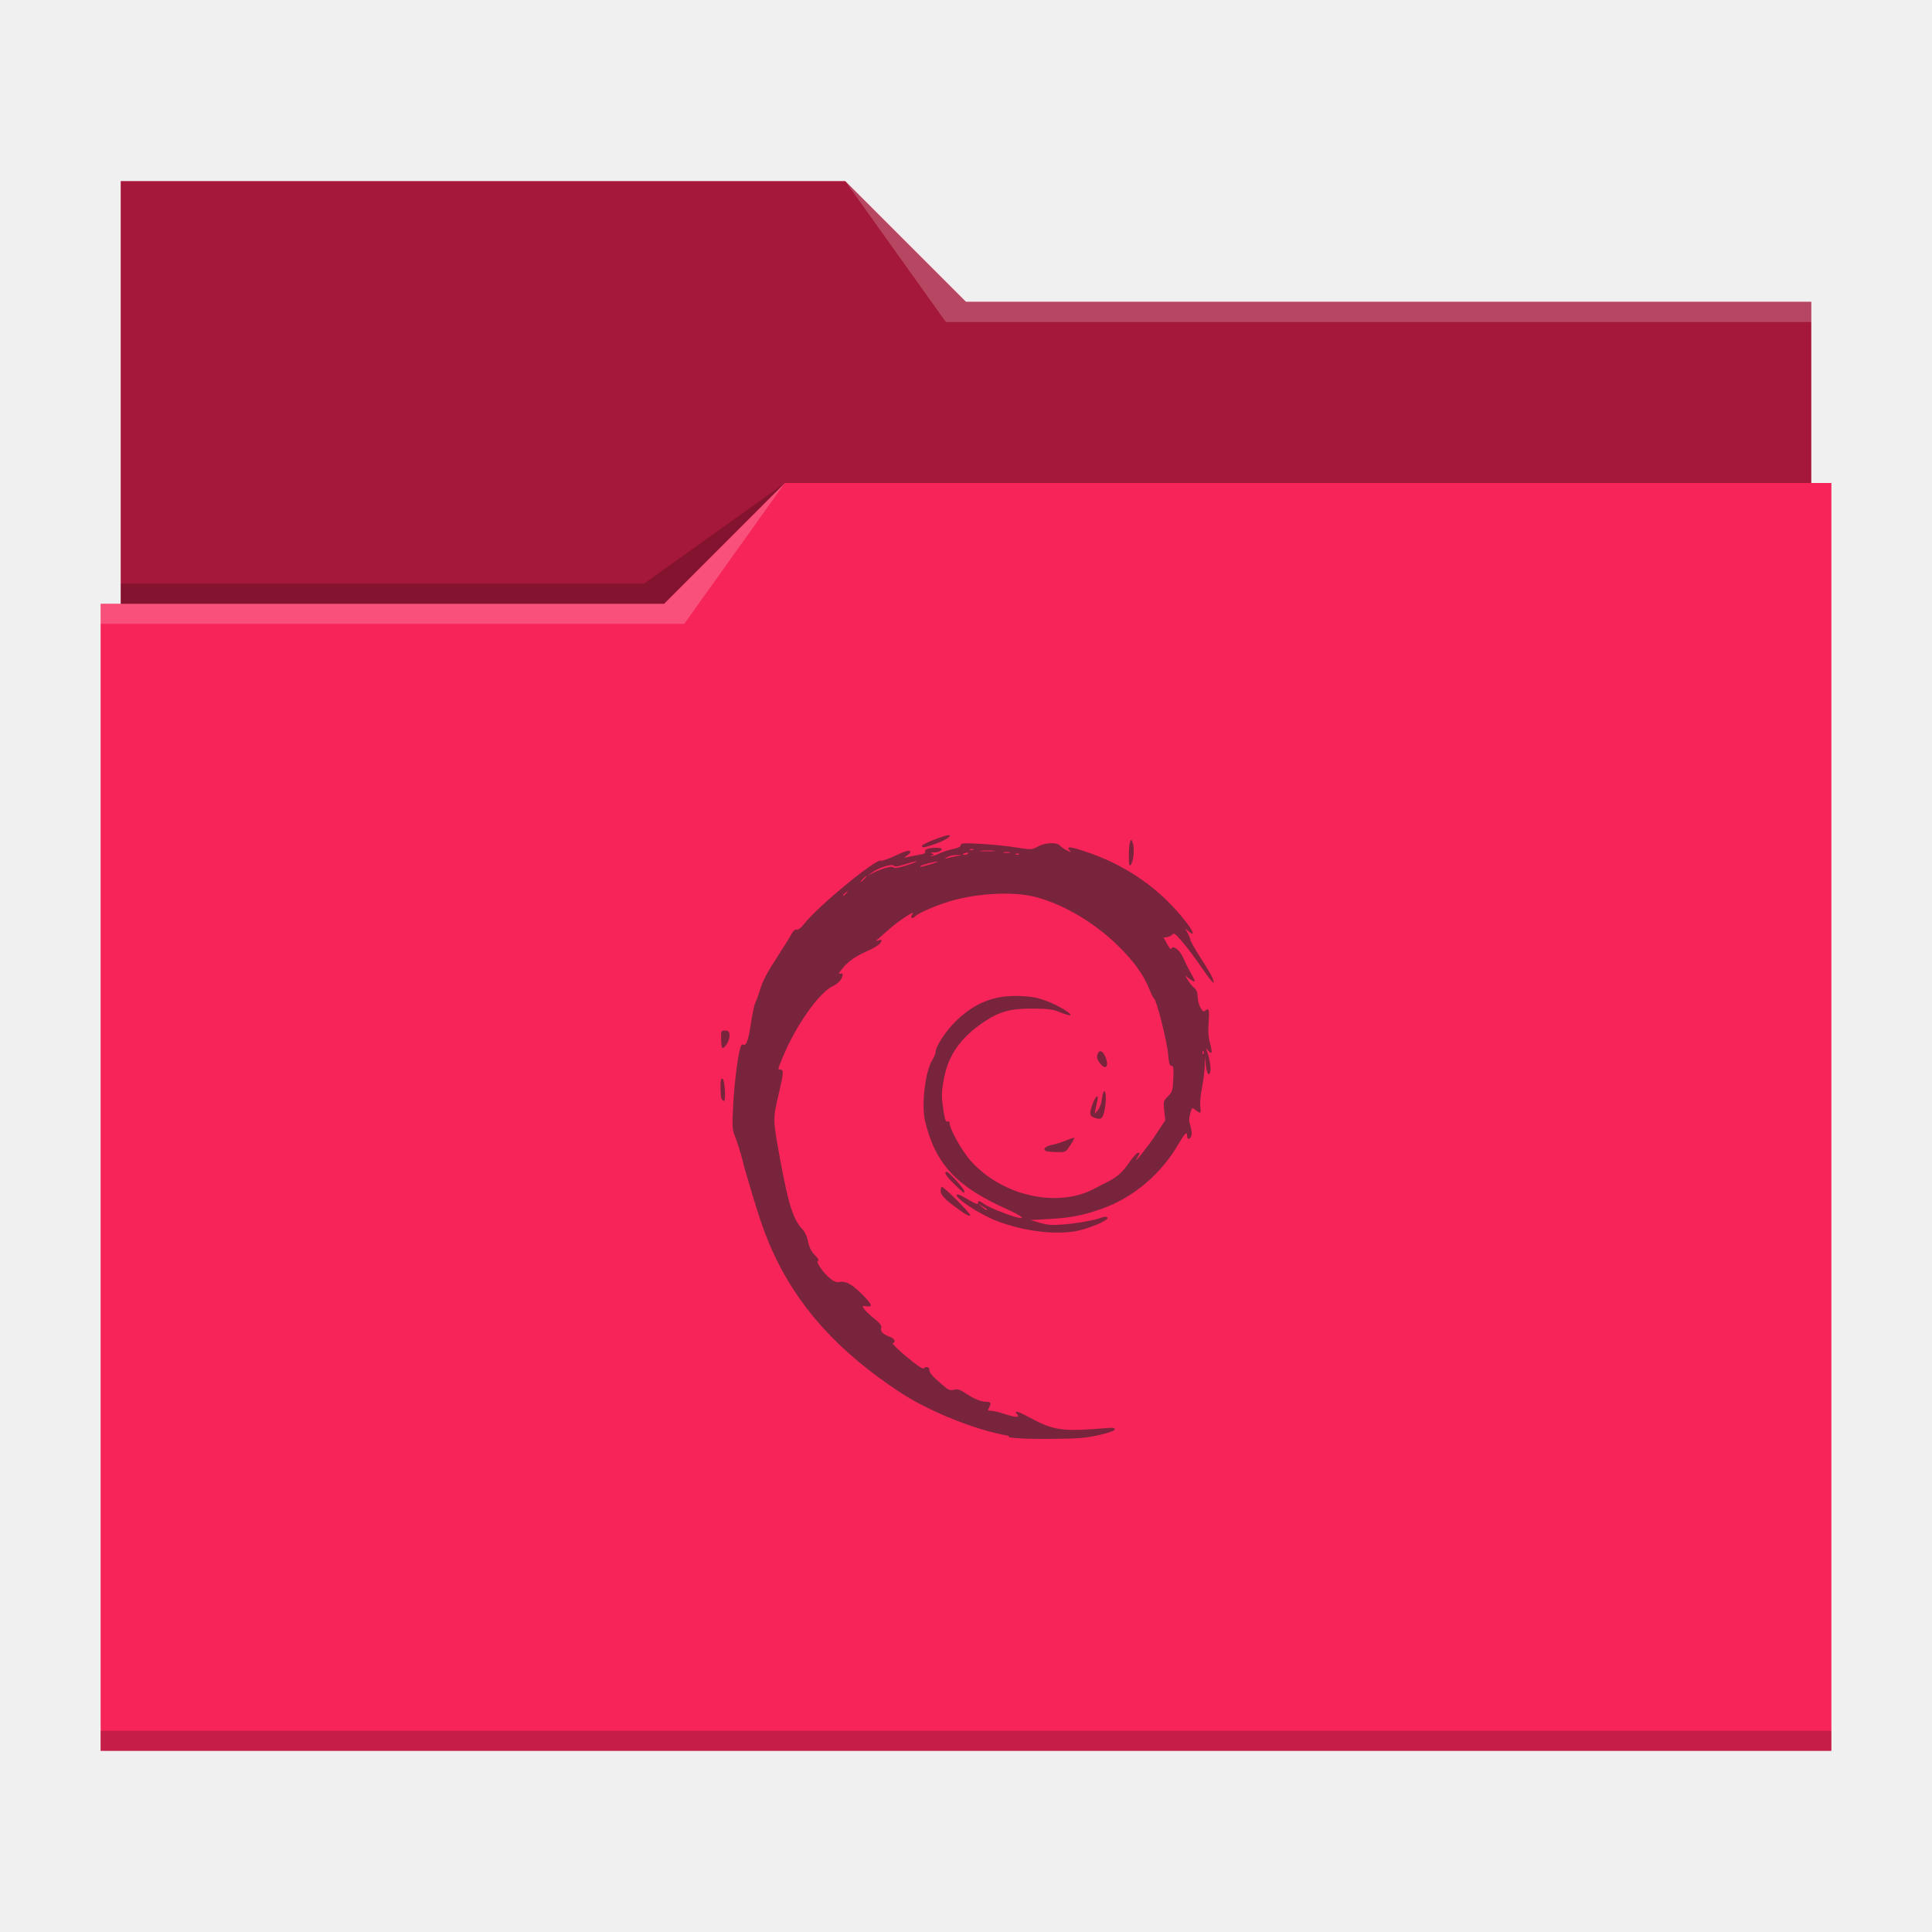
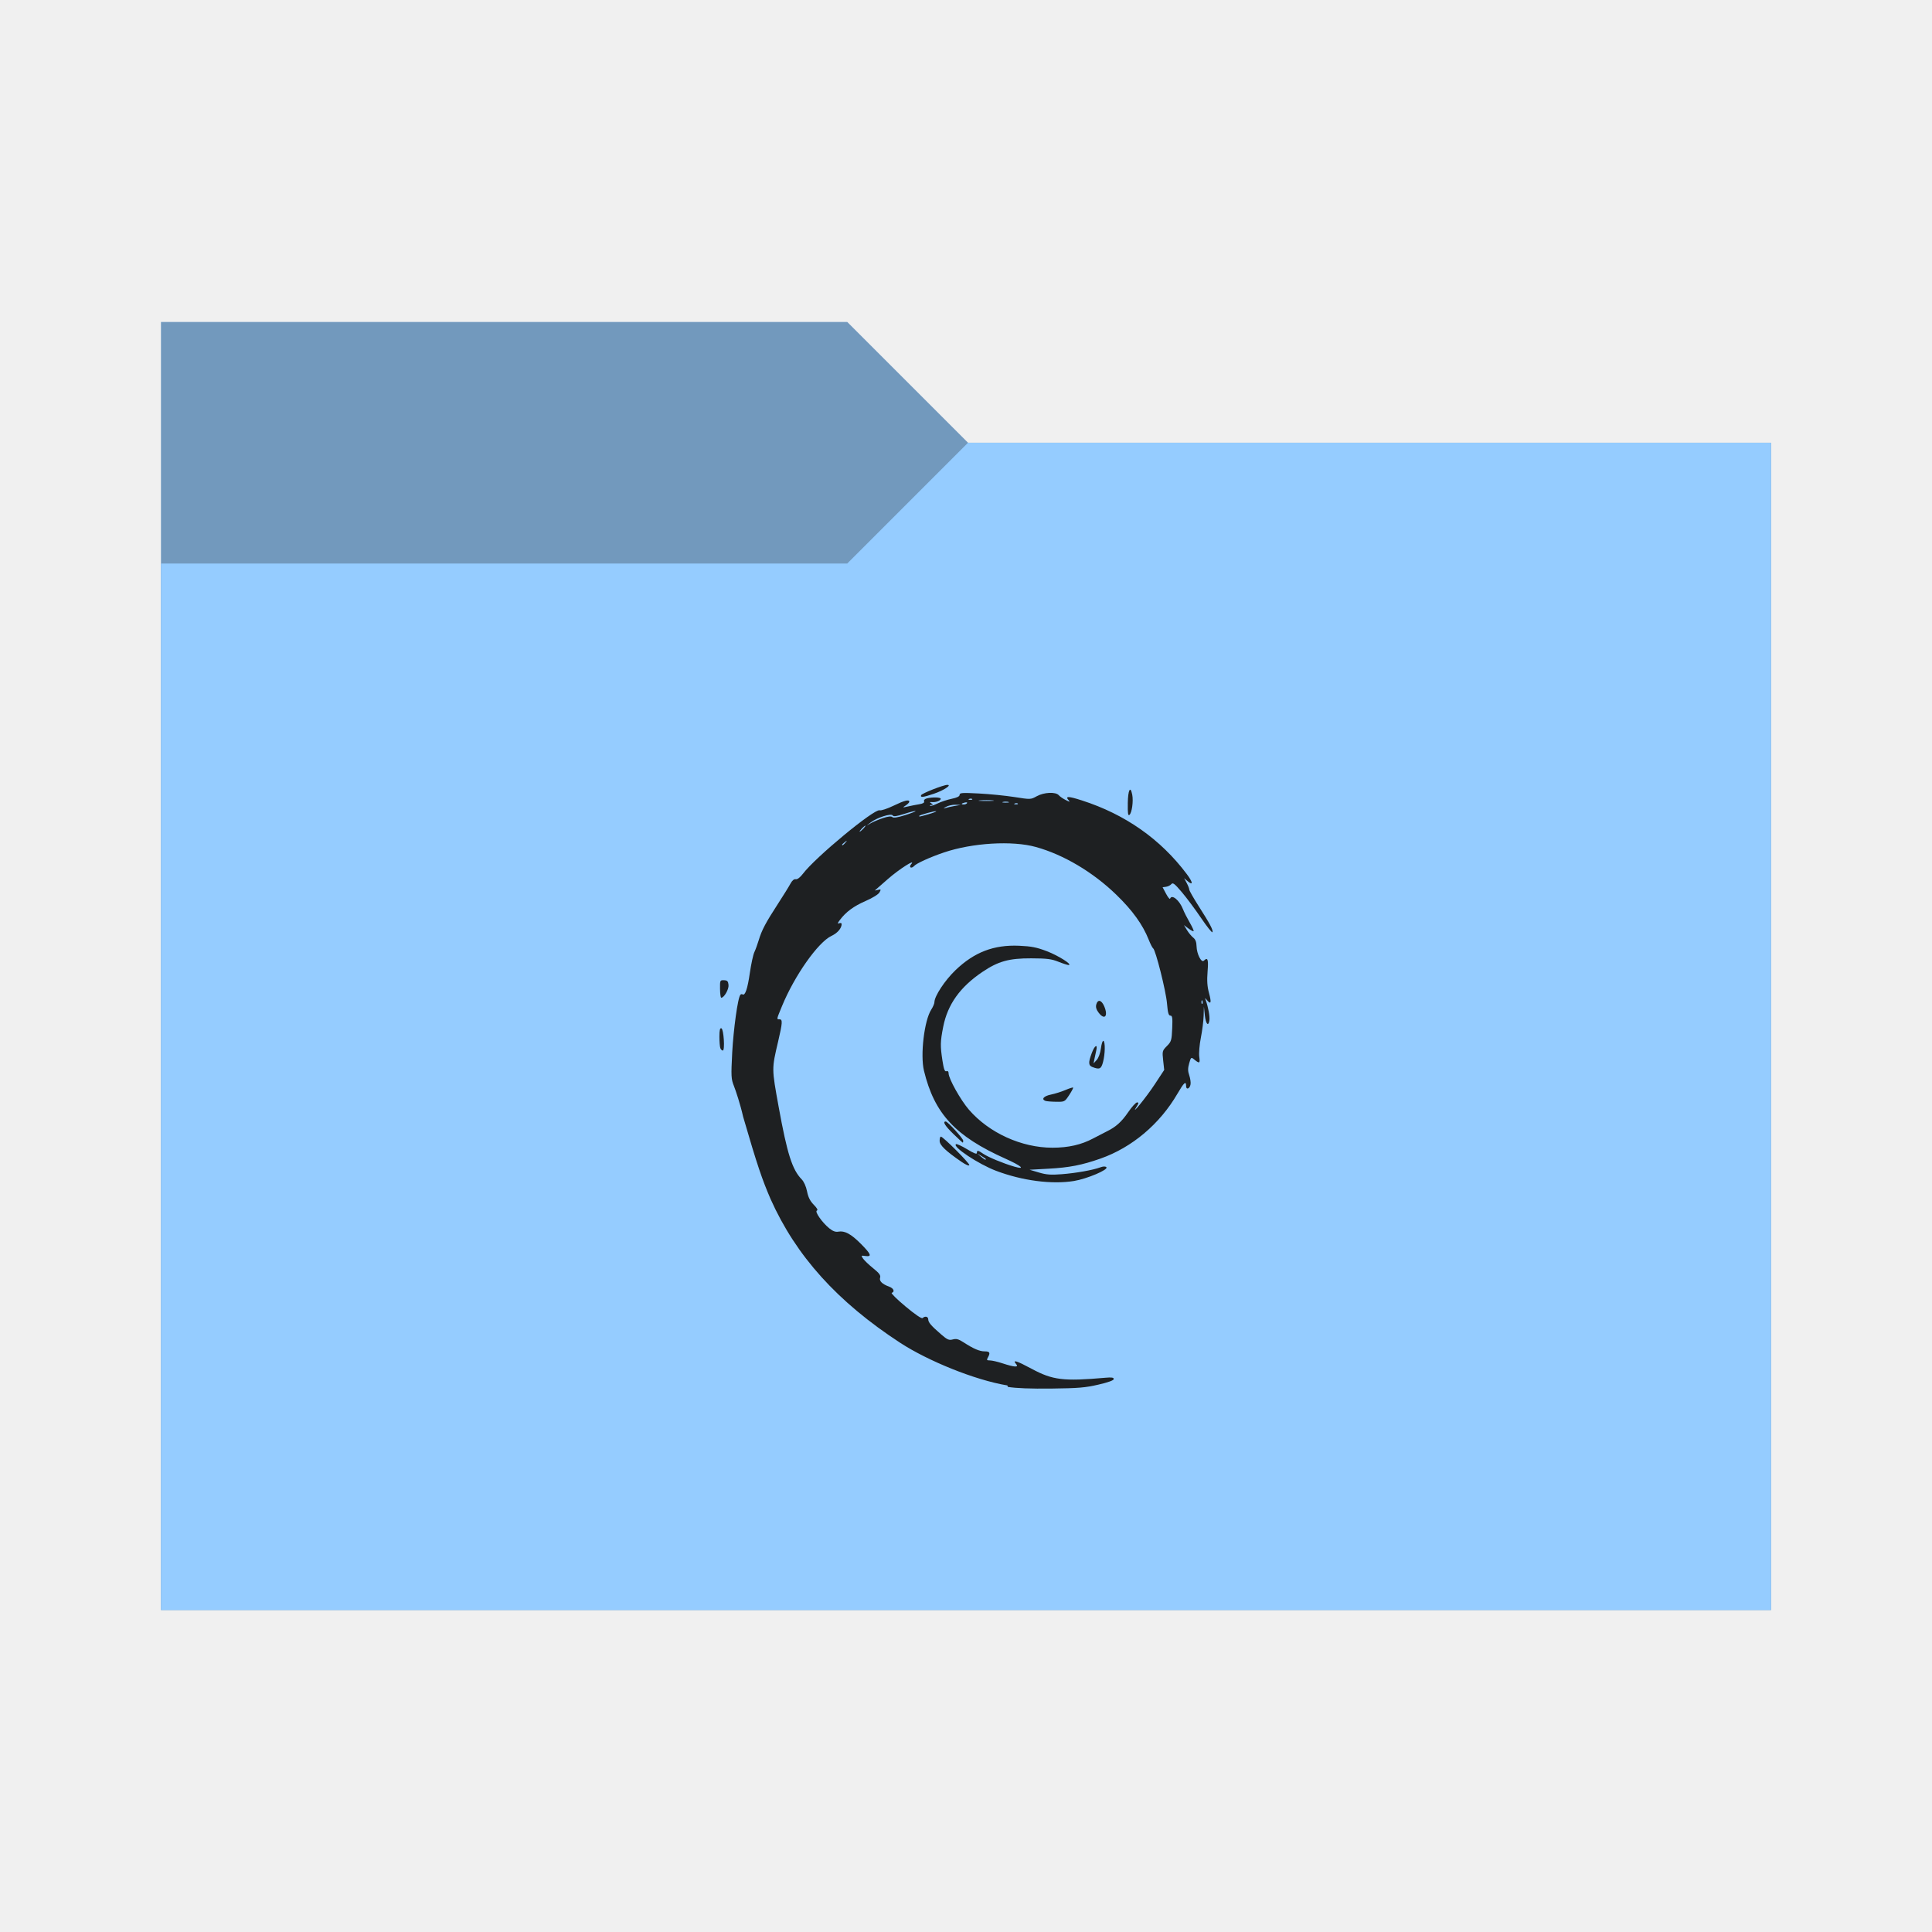
<svg xmlns="http://www.w3.org/2000/svg" viewBox="0 0 96 96">
  <defs>
    <style type="text/css" id="current-color-scheme">
-       .ColorScheme-Text {
-         color:#232629;
+       .ColorScheme-Accent {
+         color: #95ccff;
      }
-       .ColorScheme-Accent {
-         color:#3daee9;
+ 
+       .ColorScheme-Background {
+         color: #1e2022;
      }
    </style>
+     <path id="folder-back" d="M 8,80 V 16 h 34.1 l 6,6 H 88 v 58 z" />
  </defs>
-   <path fill="#f62459" d="m6 9v21h-1v57h86v-63h-1v-9h-42l-6-6z" />
-   <path d="m6 9v21h27l6-6h51v-9h-42l-6-6z" fill-opacity=".33" />
-   <path d="m42 9 5 7h43v-1h-42zm-3 15-6 6h-28v1h29z" fill="#fff" fill-opacity=".2" />
-   <path d="m39 24-7 5h-26v1h27zm-34 62v1h86v-1z" fill-opacity=".2" />
-   <path d="m50.108 71.342c-1.635-.273-3.952-1.226-5.314-2.112-3.134-2.044-5.185-4.318-6.453-7.155-.409-.954-.651-1.635-1.363-4.088-.136-.613-.367-1.3-.453-1.514-.144-.361-.15-.483-.087-1.688.06-1.09.273-2.725.409-2.856.02-.032.068-.039.105-.017.128.076.247-.276.363-1.077.064-.439.164-.9.223-1.024.059-.124.158-.397.221-.607.145-.484.342-.855.951-1.793.268-.413.547-.862.619-.999.085-.161.179-.24.264-.223.082.016.218-.089.361-.277.62-.818 3.538-3.231 3.808-3.149.074.022.382-.079.684-.225.548-.265.789-.326.789-.2 0 .036-.079.119-.176.183-.17.113-.166.115.098.054.15-.035.404-.085.563-.111.197-.032.277-.079.25-.147-.024-.06.033-.119.14-.146.269-.069.688-.058.688.019 0 .092-.24.184-.43.166-.13-.012-.136-.001-.039.062.097.064.098.077.007.078-.061.001-.091.02-.066.044.025.023.187-.027.362-.113.175-.086.495-.192.711-.236.266-.055.393-.118.393-.197 0-.101.124-.11.957-.066.527.027 1.321.106 1.766.176.808.127.808.127 1.11-.04.361-.2.943-.226 1.095-.049.056.065.21.171.342.237.215.107.23.107.139.001-.173-.2-.001-.195.667.02 2.154.692 3.91 1.925 5.212 3.66.309.411.328.596.035.346l-.167-.143.128.24c.07.132.128.28.128.33 0 .049.207.414.46.81.571.893.73 1.194.692 1.304-.016.047-.269-.267-.562-.699-.292-.432-.725-1.013-.962-1.292-.353-.417-.446-.488-.518-.399-.048.06-.166.119-.262.133l-.174.024.172.324c.095.178.185.288.2.244.082-.237.465.075.639.52.056.144.207.442.334.661.127.219.215.414.195.432-.019.019-.135-.041-.257-.133l-.222-.167.151.249c.083.137.223.305.31.373.109.085.161.219.165.427.009.384.238.838.363.718.194-.186.234-.07.185.54-.036.45-.017.746.069 1.061.13.478.102.596-.088.372-.121-.142-.122-.142-.068.005.116.316.202.788.178.974-.045.346-.18.202-.227-.241l-.046-.433-.014.461c-.007.253-.069.743-.138 1.088-.069.348-.104.771-.079.95.048.337.014.35-.28.109-.12-.098-.14-.078-.222.214-.069.246-.069.386.003.593.051.149.081.35.066.448-.034.225-.222.296-.222.083 0-.267-.106-.172-.43.386-.875 1.507-2.259 2.674-3.825 3.224-.923.324-1.543.445-2.584.502l-.938.052.463.137c.374.111.593.127 1.133.085.708-.055 1.539-.202 1.916-.34.15-.055.252-.057.304-.008.123.118-.966.58-1.612.685-1.099.178-2.571-.014-3.87-.507-.881-.334-2.189-1.204-1.989-1.323.038-.022.287.091.553.253.34.206.484.261.484.183 0-.147.05-.14.321.045.244.167.995.477 1.536.634.589.171.361-.036-.43-.39-2.5-1.119-3.538-2.238-4.056-4.372-.19-.783.014-2.498.36-3.036.088-.136.159-.304.159-.372 0-.297.517-1.083 1.047-1.591.934-.896 1.905-1.268 3.165-1.213.609.027.87.078 1.377.272.575.22 1.299.68 1.078.685-.052.001-.281-.072-.508-.163-.345-.138-.567-.166-1.351-.169-1.101-.004-1.639.146-2.423.675-1.111.75-1.729 1.614-1.948 2.724-.147.745-.151.951-.037 1.69.066.426.113.55.195.52.069-.025.109.012.109.103 0 .264.598 1.334 1.013 1.812.998 1.151 2.613 1.886 4.146 1.886.795 0 1.438-.147 2.03-.463.238-.127.538-.282.667-.345.455-.221.737-.474 1.067-.956.183-.268.383-.487.443-.487.089 0 .085.039-.021.206-.349.553.47-.452.894-1.097l.475-.722-.052-.474c-.05-.456-.043-.484.185-.713.219-.22.239-.286.264-.875.023-.527.007-.637-.09-.638-.09-.001-.129-.139-.168-.601-.051-.611-.569-2.665-.69-2.737-.036-.022-.137-.219-.224-.439-.294-.742-.809-1.456-1.613-2.233-1.156-1.118-2.612-1.982-3.988-2.365-1.17-.326-3.157-.208-4.572.272-.691.234-1.371.544-1.486.677-.052.06-.128.09-.168.066-.042-.025-.031-.092.028-.16.261-.301-.604.25-1.161.741-.337.297-.625.548-.64.559-.015.011.051.001.146-.023.158-.04.165-.029.079.125-.055.099-.342.276-.693.429-.59.257-.972.539-1.275.943-.121.161-.128.196-.032.161.067-.025.122-.009.122.034 0 .214-.203.453-.503.593-.666.31-1.835 1.968-2.461 3.489-.279.678-.275.654-.123.654.16 0 .149.174-.071 1.111-.32 1.364-.32 1.321.028 3.24.425 2.338.673 3.119 1.145 3.603.111.114.218.355.266.598.057.29.153.481.333.663.164.166.219.268.156.29-.124.043.263.597.616.882.178.143.309.192.452.165.313-.057.631.115 1.12.608.508.512.559.649.223.602-.217-.031-.222-.025-.115.131.061.09.288.306.503.48.303.245.38.351.342.466-.055.165.101.319.454.448.218.08.289.253.124.306-.05.016.258.32.684.676.48.401.803.62.849.577.122-.113.277-.079.28.062.003.154.141.315.637.745.314.272.392.306.584.255.176-.047.287-.017.535.144.495.321.795.449 1.051.449.253 0 .289.07.157.305-.07.125-.055.145.105.145.102 0 .39.067.64.15.568.188.805.2.663.036-.21-.243.012-.177.764.228 1.05.565 1.582.63 3.673.446.31-.027.41-.011.41.065 0 .065-.269.163-.762.277-.649.151-.995.18-2.325.196-1.048.012-1.765-.015-2.175-.083zm-1.069-11.245c0-.016-.097-.085-.215-.154l-.215-.126.185.154c.18.151.245.184.245.126zm10.761-7.861c-.025-.06-.043-.042-.047.045-.004.079.015.123.041.098.026-.025.029-.09.005-.144zm-17.737-7.867c.097-.119.094-.122-.03-.028-.075.057-.137.116-.137.131 0 .062.064.022.166-.103zm.889-.694c.078-.083.124-.15.102-.15-.022 0-.103.067-.181.15-.078.083-.124.15-.102.15.022 0 .103-.067.181-.15zm.984-.527c.258-.084.404-.099.458-.046.054.052.256.021.631-.097.303-.095.537-.187.52-.203-.017-.016-.267.046-.555.138-.396.127-.538.146-.582.077-.075-.116-.786.112-1.091.35l-.209.163.224-.129c.123-.071.395-.185.603-.252zm2.253-.19c.227-.065.399-.131.383-.146-.037-.035-.845.187-.845.232 0 .045.007.044.462-.086zm1.296-.409.313-.055-.274-.007c-.15-.004-.361.045-.469.108-.126.075-.14.096-.039.061.086-.029.297-.078.469-.108zm.621-.142c.024-.037-.027-.05-.113-.029-.183.046-.206.097-.044.097.062 0 .132-.031.156-.068zm2.524.023c-.026-.025-.093-.028-.15-.005-.062.024-.044.042.047.045.082.003.128-.014.103-.039zm-.467-.081c-.075-.019-.198-.019-.274 0-.075.019-.014.034.137.034.15 0 .212-.015.137-.034zm-.78-.078c-.16-.016-.441-.016-.625-0-.184.016-.053.029.291.029.344 0.0.494-.012.334-.029zm-1.02-.066c-.026-.025-.093-.028-.15-.005-.062.024-.044.042.047.045.082.003.128-.014.103-.039zm-.529 18.029c-.796-.547-1.091-.831-1.091-1.047 0-.115.027-.209.06-.209.113 0 1.444 1.333 1.415 1.417-.017.049-.177-.019-.384-.161zm-.41-1.39c-.413-.401-.546-.617-.379-.617.1 0 .87.845.87.956 0 .052-.009.094-.022.094-.012 0-.223-.195-.469-.433zm4.575-1.641c-.218-.084-.082-.241.274-.314.204-.042.529-.144.721-.227.192-.083.364-.137.381-.121.017.016-.07.183-.194.37-.223.339-.227.341-.654.335-.236-.003-.474-.023-.528-.044zm2.345-1.678c-.211-.081-.22-.22-.044-.692.151-.405.308-.485.221-.113-.031.134-.073.328-.093.431l-.036.188.156-.171c.092-.101.178-.338.21-.58.029-.225.084-.391.123-.369.097.057.086.65-.018 1.049-.091.348-.174.389-.518.256zm-18.496-.941c-.026-.065-.047-.321-.047-.569 0-.327.027-.442.098-.419.116.037.184 1.107.07 1.107-.04 0-.095-.053-.121-.119zm18.803-1.755c-.121-.158-.159-.282-.124-.414.071-.27.256-.232.392.081.212.488.028.716-.268.332zm-18.819-1.191c-.005-.425-0-.438.196-.431.166.005.207.048.226.236.022.212-.219.634-.362.634-.03 0-.057-.197-.06-.439zm20.26-9.221c.011-.671.129-.899.221-.429.064.327-.017.906-.141 1.005-.067.054-.088-.093-.079-.576zm-10.27-.402c.031-.09 1.11-.514 1.309-.514.234 0-.185.275-.669.439-.539.183-.683.2-.64.076z" style="fill:currentColor;fill-opacity:0.6" class="ColorScheme-Text" />
+   <use href="#folder-back" class="ColorScheme-Accent" fill="currentColor" />
+   <use href="#folder-back" class="ColorScheme-Background" fill="currentColor" opacity="0.3" />
+   <path d="M 8,80 V 28 h 34.1 l 6,-6 H 88 v 58 z" class="ColorScheme-Accent" fill="currentColor" />
+   <path d="m 50.055,68.842 c -1.635,-0.273 -3.952,-1.227 -5.315,-2.112 -3.134,-2.044 -5.185,-4.318 -6.453,-7.156 -0.409,-0.953 -0.651,-1.635 -1.362,-4.087 -0.137,-0.614 -0.368,-1.301 -0.453,-1.515 -0.144,-0.361 -0.15,-0.483 -0.088,-1.688 0.06,-1.09 0.273,-2.725 0.409,-2.856 0.02,-0.032 0.068,-0.039 0.105,-0.017 0.128,0.076 0.247,-0.276 0.363,-1.077 0.064,-0.439 0.164,-0.9 0.223,-1.023 0.059,-0.124 0.158,-0.397 0.221,-0.607 0.145,-0.484 0.342,-0.856 0.951,-1.794 0.268,-0.412 0.547,-0.862 0.619,-0.998 0.086,-0.161 0.179,-0.24 0.265,-0.224 0.082,0.016 0.218,-0.088 0.361,-0.276 0.619,-0.818 3.538,-3.231 3.808,-3.149 0.074,0.023 0.382,-0.079 0.684,-0.225 0.548,-0.265 0.789,-0.326 0.789,-0.2 0,0.036 -0.079,0.119 -0.176,0.183 -0.17,0.113 -0.166,0.115 0.098,0.054 0.15,-0.035 0.404,-0.085 0.563,-0.111 0.197,-0.032 0.277,-0.079 0.25,-0.147 -0.024,-0.06 0.033,-0.119 0.14,-0.146 0.269,-0.069 0.688,-0.058 0.688,0.019 0,0.092 -0.24,0.184 -0.43,0.166 -0.13,-0.012 -0.136,-10e-4 -0.039,0.062 0.097,0.064 0.098,0.077 0.007,0.078 -0.061,6.27e-4 -0.091,0.02 -0.066,0.044 0.025,0.023 0.187,-0.027 0.362,-0.113 0.175,-0.086 0.495,-0.192 0.711,-0.236 0.266,-0.055 0.393,-0.118 0.393,-0.197 0,-0.101 0.124,-0.11 0.957,-0.066 0.527,0.027 1.321,0.106 1.766,0.176 0.808,0.127 0.808,0.127 1.11,-0.04 0.361,-0.2 0.943,-0.226 1.095,-0.049 0.056,0.065 0.21,0.171 0.342,0.237 0.215,0.107 0.23,0.107 0.139,10e-4 -0.173,-0.2 -10e-4,-0.195 0.667,0.02 2.154,0.692 3.91,1.925 5.212,3.66 0.309,0.411 0.328,0.596 0.035,0.346 l -0.167,-0.143 0.128,0.24 c 0.07,0.132 0.128,0.28 0.128,0.33 0,0.049 0.207,0.414 0.46,0.81 0.571,0.893 0.73,1.194 0.692,1.304 -0.016,0.047 -0.269,-0.267 -0.562,-0.699 -0.292,-0.432 -0.725,-1.013 -0.962,-1.292 -0.353,-0.417 -0.446,-0.488 -0.518,-0.399 -0.048,0.06 -0.166,0.119 -0.262,0.133 l -0.174,0.024 0.172,0.324 c 0.095,0.178 0.185,0.288 0.2,0.244 0.082,-0.237 0.465,0.075 0.639,0.52 0.056,0.144 0.207,0.442 0.334,0.661 0.127,0.219 0.215,0.414 0.195,0.432 -0.019,0.019 -0.135,-0.041 -0.257,-0.133 l -0.222,-0.167 0.151,0.249 c 0.083,0.137 0.223,0.305 0.31,0.373 0.109,0.085 0.161,0.219 0.165,0.427 0.01,0.384 0.238,0.838 0.363,0.718 0.194,-0.186 0.234,-0.07 0.185,0.54 -0.036,0.45 -0.017,0.746 0.069,1.061 0.13,0.478 0.102,0.596 -0.088,0.372 -0.121,-0.142 -0.122,-0.142 -0.068,0.006 0.116,0.316 0.202,0.788 0.178,0.974 -0.045,0.346 -0.18,0.202 -0.227,-0.241 l -0.046,-0.433 -0.014,0.461 c -0.007,0.253 -0.069,0.743 -0.138,1.088 -0.069,0.348 -0.104,0.771 -0.079,0.95 0.048,0.337 0.014,0.35 -0.28,0.109 -0.12,-0.098 -0.14,-0.078 -0.222,0.214 -0.069,0.246 -0.069,0.386 0.003,0.593 0.051,0.149 0.081,0.35 0.066,0.448 -0.034,0.225 -0.222,0.296 -0.222,0.083 0,-0.267 -0.106,-0.172 -0.43,0.386 -0.875,1.507 -2.259,2.674 -3.825,3.224 -0.923,0.324 -1.543,0.445 -2.584,0.502 l -0.938,0.052 0.463,0.137 c 0.374,0.111 0.593,0.127 1.133,0.085 0.708,-0.055 1.539,-0.202 1.916,-0.34 0.15,-0.055 0.252,-0.057 0.304,-0.008 0.123,0.118 -0.966,0.58 -1.612,0.685 -1.099,0.178 -2.571,-0.014 -3.87,-0.507 -0.881,-0.334 -2.189,-1.204 -1.989,-1.323 0.038,-0.022 0.287,0.091 0.553,0.253 0.34,0.206 0.484,0.261 0.484,0.183 0,-0.147 0.05,-0.14 0.321,0.045 0.244,0.167 0.995,0.477 1.536,0.634 0.589,0.171 0.361,-0.036 -0.43,-0.39 -2.5,-1.119 -3.538,-2.238 -4.056,-4.372 -0.19,-0.783 0.014,-2.498 0.36,-3.036 0.088,-0.136 0.159,-0.304 0.159,-0.372 0,-0.297 0.517,-1.083 1.047,-1.591 0.934,-0.896 1.905,-1.268 3.165,-1.213 0.609,0.027 0.87,0.078 1.377,0.272 0.575,0.22 1.299,0.68 1.078,0.685 -0.052,0.001 -0.281,-0.072 -0.508,-0.163 -0.345,-0.138 -0.567,-0.166 -1.351,-0.169 -1.101,-0.004 -1.639,0.146 -2.423,0.675 -1.111,0.75 -1.729,1.614 -1.948,2.724 -0.147,0.745 -0.151,0.951 -0.037,1.69 0.066,0.426 0.113,0.55 0.195,0.52 0.069,-0.025 0.109,0.012 0.109,0.103 0,0.264 0.598,1.334 1.013,1.812 0.998,1.151 2.613,1.886 4.146,1.886 0.795,0 1.438,-0.147 2.03,-0.463 0.238,-0.127 0.538,-0.282 0.667,-0.345 0.455,-0.221 0.737,-0.474 1.067,-0.956 0.183,-0.268 0.383,-0.487 0.443,-0.487 0.089,0 0.085,0.039 -0.021,0.206 -0.349,0.553 0.47,-0.452 0.894,-1.097 l 0.475,-0.722 -0.052,-0.474 c -0.05,-0.456 -0.043,-0.484 0.185,-0.713 0.219,-0.22 0.239,-0.286 0.264,-0.875 0.023,-0.527 0.007,-0.637 -0.09,-0.638 -0.09,-5.18e-4 -0.129,-0.139 -0.168,-0.601 -0.05,-0.615 -0.568,-2.669 -0.689,-2.741 -0.036,-0.021 -0.137,-0.219 -0.224,-0.439 -0.294,-0.742 -0.809,-1.455 -1.613,-2.232 -1.156,-1.119 -2.612,-1.983 -3.988,-2.365 -1.17,-0.326 -3.157,-0.208 -4.572,0.272 -0.691,0.234 -1.371,0.544 -1.486,0.676 -0.052,0.061 -0.128,0.09 -0.168,0.067 -0.043,-0.025 -0.031,-0.093 0.028,-0.16 0.26,-0.302 -0.605,0.25 -1.162,0.74 -0.337,0.297 -0.624,0.549 -0.639,0.56 -0.015,0.011 0.051,5.18e-4 0.146,-0.023 0.158,-0.04 0.165,-0.029 0.079,0.125 -0.056,0.098 -0.342,0.275 -0.693,0.428 -0.59,0.257 -0.972,0.539 -1.275,0.943 -0.121,0.161 -0.128,0.196 -0.033,0.161 0.067,-0.025 0.122,-0.01 0.122,0.034 0,0.214 -0.203,0.453 -0.503,0.593 -0.665,0.311 -1.835,1.969 -2.461,3.49 -0.279,0.678 -0.275,0.655 -0.123,0.655 0.16,0 0.149,0.174 -0.071,1.111 -0.32,1.364 -0.32,1.321 0.028,3.24 0.425,2.338 0.673,3.119 1.145,3.603 0.111,0.114 0.218,0.355 0.266,0.598 0.057,0.29 0.153,0.481 0.333,0.663 0.164,0.166 0.219,0.268 0.156,0.29 -0.124,0.043 0.263,0.597 0.616,0.882 0.178,0.143 0.309,0.192 0.452,0.165 0.313,-0.057 0.631,0.115 1.12,0.608 0.508,0.512 0.559,0.649 0.223,0.602 -0.217,-0.031 -0.222,-0.025 -0.115,0.131 0.061,0.09 0.288,0.306 0.503,0.48 0.303,0.245 0.38,0.351 0.342,0.466 -0.055,0.165 0.101,0.319 0.454,0.448 0.219,0.08 0.289,0.253 0.124,0.306 -0.05,0.016 0.258,0.32 0.684,0.676 0.48,0.401 0.803,0.62 0.849,0.577 0.122,-0.113 0.277,-0.079 0.28,0.062 0.003,0.154 0.141,0.315 0.637,0.745 0.314,0.272 0.392,0.306 0.584,0.255 0.176,-0.047 0.287,-0.017 0.535,0.144 0.495,0.321 0.795,0.449 1.051,0.449 0.253,0 0.289,0.07 0.157,0.305 -0.07,0.125 -0.055,0.145 0.105,0.145 0.102,0 0.39,0.067 0.64,0.15 0.568,0.188 0.805,0.2 0.663,0.036 -0.21,-0.243 0.012,-0.177 0.764,0.228 1.05,0.565 1.582,0.63 3.673,0.446 0.31,-0.027 0.41,-0.011 0.41,0.065 0,0.065 -0.269,0.163 -0.762,0.277 -0.649,0.151 -0.995,0.18 -2.325,0.196 -1.048,0.012 -1.765,-0.015 -2.175,-0.083 z m -1.069,-11.245 c 0,-0.016 -0.097,-0.085 -0.215,-0.154 l -0.215,-0.126 0.185,0.154 c 0.18,0.151 0.245,0.184 0.245,0.126 z m 10.761,-7.861 c -0.025,-0.06 -0.043,-0.042 -0.047,0.045 -0.004,0.079 0.015,0.123 0.041,0.098 0.026,-0.025 0.029,-0.09 0.006,-0.144 z m -17.737,-7.867 c 0.097,-0.119 0.094,-0.122 -0.03,-0.028 -0.075,0.057 -0.137,0.116 -0.137,0.131 0,0.062 0.064,0.022 0.166,-0.103 z m 0.889,-0.694 c 0.078,-0.082 0.124,-0.15 0.102,-0.15 -0.022,0 -0.103,0.067 -0.181,0.15 -0.078,0.083 -0.124,0.15 -0.102,0.15 0.022,0 0.103,-0.067 0.181,-0.15 z m 0.984,-0.527 c 0.257,-0.084 0.404,-0.099 0.458,-0.046 0.054,0.052 0.256,0.021 0.631,-0.097 0.303,-0.096 0.538,-0.187 0.52,-0.203 -0.017,-0.017 -0.266,0.045 -0.554,0.138 -0.396,0.127 -0.538,0.145 -0.583,0.077 -0.074,-0.116 -0.785,0.112 -1.091,0.35 l -0.209,0.163 0.224,-0.13 c 0.124,-0.071 0.395,-0.184 0.604,-0.252 z m 2.253,-0.19 c 0.227,-0.065 0.399,-0.131 0.383,-0.146 -0.037,-0.035 -0.845,0.187 -0.845,0.232 0,0.045 0.007,0.044 0.462,-0.086 z m 1.296,-0.409 0.313,-0.055 -0.274,-0.007 c -0.15,-0.004 -0.361,0.045 -0.469,0.108 -0.126,0.075 -0.14,0.096 -0.039,0.061 0.086,-0.029 0.297,-0.078 0.469,-0.108 z m 0.621,-0.142 c 0.024,-0.037 -0.027,-0.05 -0.113,-0.029 -0.183,0.046 -0.206,0.097 -0.044,0.097 0.062,0 0.132,-0.031 0.156,-0.068 z m 2.524,0.023 c -0.026,-0.025 -0.093,-0.028 -0.15,-0.006 -0.062,0.024 -0.044,0.042 0.047,0.045 0.082,0.003 0.128,-0.014 0.103,-0.039 z m -0.468,-0.082 c -0.075,-0.019 -0.198,-0.019 -0.274,0 -0.075,0.019 -0.014,0.034 0.137,0.034 0.15,0 0.212,-0.015 0.137,-0.034 z m -0.78,-0.078 c -0.16,-0.016 -0.441,-0.016 -0.625,-4.9e-4 -0.184,0.016 -0.053,0.029 0.291,0.029 0.344,2.72e-4 0.494,-0.012 0.334,-0.029 z m -1.02,-0.066 c -0.026,-0.025 -0.093,-0.028 -0.15,-0.006 -0.062,0.024 -0.044,0.042 0.047,0.045 0.082,0.003 0.128,-0.014 0.103,-0.039 z m -0.528,18.03 c -0.796,-0.547 -1.091,-0.831 -1.091,-1.047 0,-0.115 0.027,-0.209 0.06,-0.209 0.113,0 1.444,1.333 1.415,1.417 -0.017,0.049 -0.177,-0.019 -0.384,-0.161 z m -0.41,-1.39 c -0.413,-0.401 -0.546,-0.617 -0.379,-0.617 0.1,0 0.87,0.845 0.87,0.956 0,0.052 -0.01,0.094 -0.022,0.094 -0.012,0 -0.223,-0.195 -0.469,-0.433 z m 4.575,-1.641 c -0.218,-0.084 -0.082,-0.241 0.274,-0.314 0.204,-0.042 0.529,-0.144 0.721,-0.227 0.192,-0.083 0.364,-0.137 0.381,-0.121 0.017,0.016 -0.07,0.183 -0.194,0.37 -0.223,0.339 -0.227,0.341 -0.654,0.335 -0.236,-0.003 -0.474,-0.023 -0.528,-0.044 z m 2.345,-1.678 c -0.211,-0.081 -0.22,-0.22 -0.044,-0.692 0.151,-0.405 0.308,-0.485 0.221,-0.113 -0.031,0.134 -0.073,0.328 -0.093,0.431 l -0.036,0.188 0.156,-0.171 c 0.092,-0.101 0.178,-0.338 0.21,-0.58 0.029,-0.225 0.084,-0.391 0.123,-0.369 0.097,0.057 0.086,0.65 -0.018,1.049 -0.091,0.348 -0.174,0.389 -0.518,0.256 z m -18.497,-0.942 c -0.026,-0.065 -0.047,-0.321 -0.047,-0.569 0,-0.326 0.027,-0.441 0.098,-0.419 0.116,0.037 0.184,1.107 0.07,1.107 -0.04,0 -0.095,-0.053 -0.121,-0.119 z m 18.803,-1.755 c -0.121,-0.158 -0.159,-0.282 -0.124,-0.414 0.071,-0.27 0.256,-0.232 0.392,0.081 0.212,0.488 0.028,0.716 -0.268,0.332 z m -18.819,-1.19 c -0.006,-0.425 -4.2e-5,-0.438 0.196,-0.431 0.166,0.006 0.207,0.048 0.226,0.236 0.022,0.212 -0.219,0.634 -0.362,0.634 -0.03,0 -0.057,-0.197 -0.06,-0.439 z m 20.261,-9.221 c 0.011,-0.671 0.129,-0.899 0.221,-0.429 0.064,0.327 -0.017,0.906 -0.141,1.005 -0.067,0.054 -0.088,-0.093 -0.079,-0.576 z m -10.271,-0.403 c 0.032,-0.09 1.11,-0.514 1.309,-0.514 0.234,0 -0.186,0.275 -0.669,0.439 -0.539,0.182 -0.683,0.199 -0.64,0.075 z" class="ColorScheme-Background" fill="currentColor" />
</svg>
